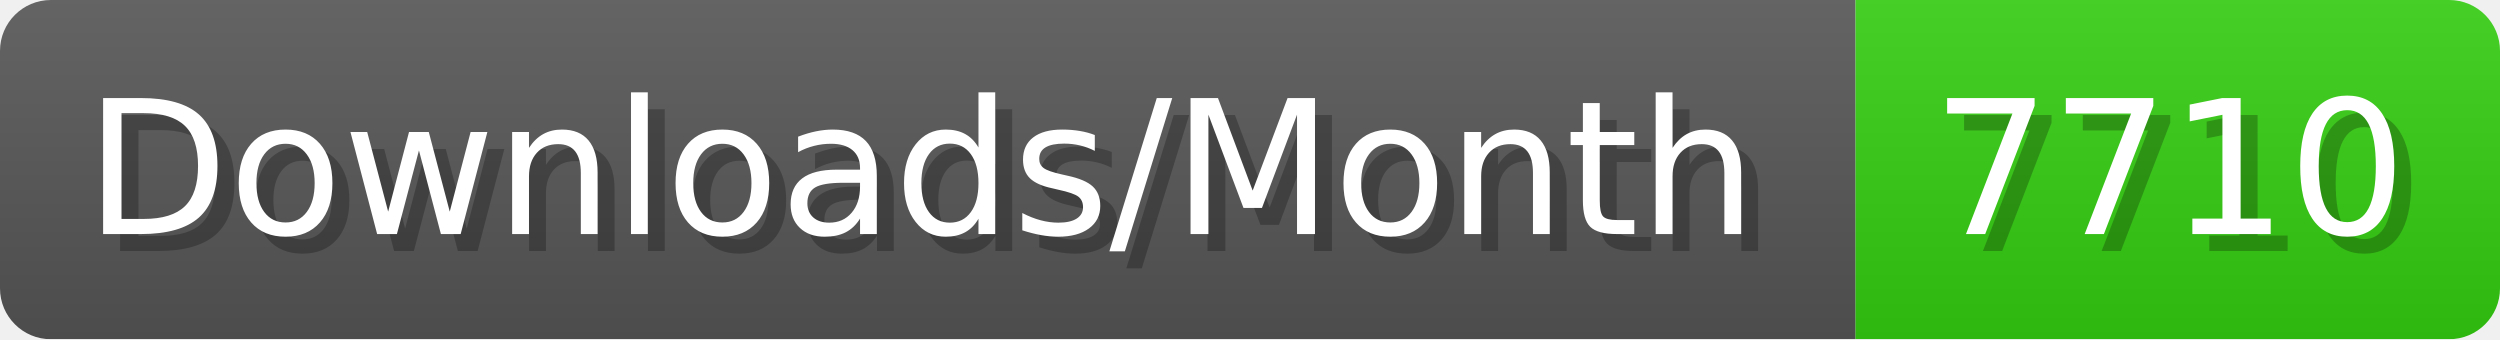
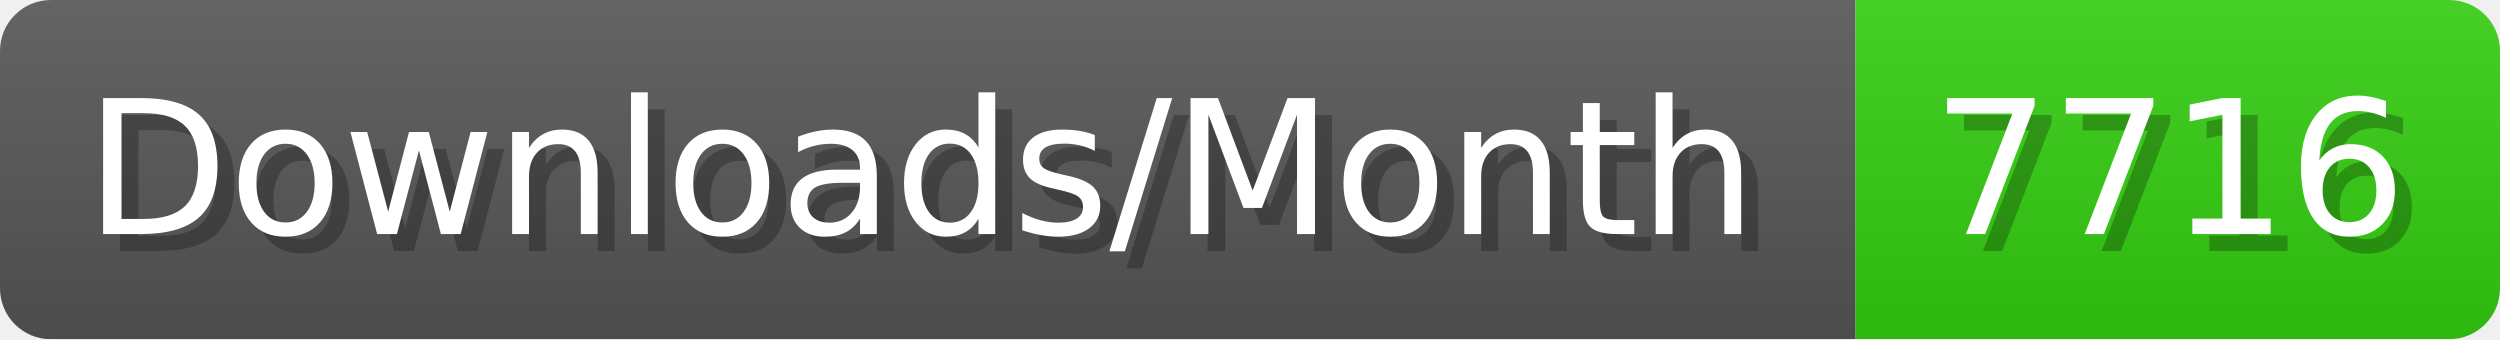
- <svg xmlns="http://www.w3.org/2000/svg" width="147.4" height="20" viewBox="0 0 1474 200" role="img" aria-label="Downloads/Month: 7710">
+ <svg xmlns="http://www.w3.org/2000/svg" width="147.4" height="20" viewBox="0 0 1474 200" role="img" aria-label="Downloads/Month: 7716">
  <linearGradient id="YlXUI" x2="0" y2="100%">
    <stop offset="0" stop-opacity=".1" stop-color="#EEE" />
    <stop offset="1" stop-opacity=".1" />
  </linearGradient>
  <mask id="JHhop">
    <rect width="1474" height="200" rx="30" fill="#FFF" />
  </mask>
  <g mask="url(#JHhop)">
    <rect width="1094" height="200" fill="#555" />
    <rect width="380" height="200" fill="#3C1" x="1094" />
    <rect width="1474" height="200" fill="url(#YlXUI)" />
  </g>
  <g aria-hidden="true" fill="#fff" text-anchor="start" font-family="Verdana,DejaVu Sans,sans-serif" font-size="110">
    <text x="60" y="148" textLength="994" fill="#000" opacity="0.25">Downloads/Month</text>
    <text x="50" y="138" textLength="994">Downloads/Month</text>
-     <text x="1149" y="148" textLength="280" fill="#000" opacity="0.25">7710</text>
-     <text x="1139" y="138" textLength="280">7710</text>
+     <text x="1149" y="148" textLength="280" fill="#000" opacity="0.25">7716</text>
+     <text x="1139" y="138" textLength="280">7716</text>
  </g>
</svg>
